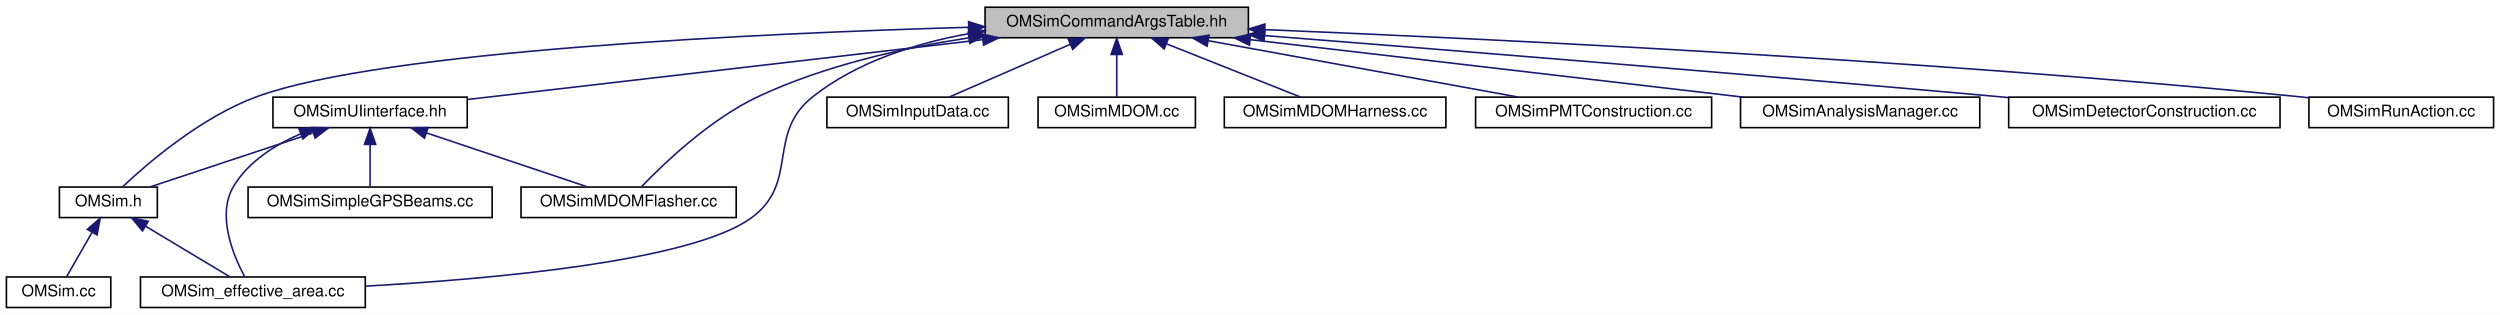
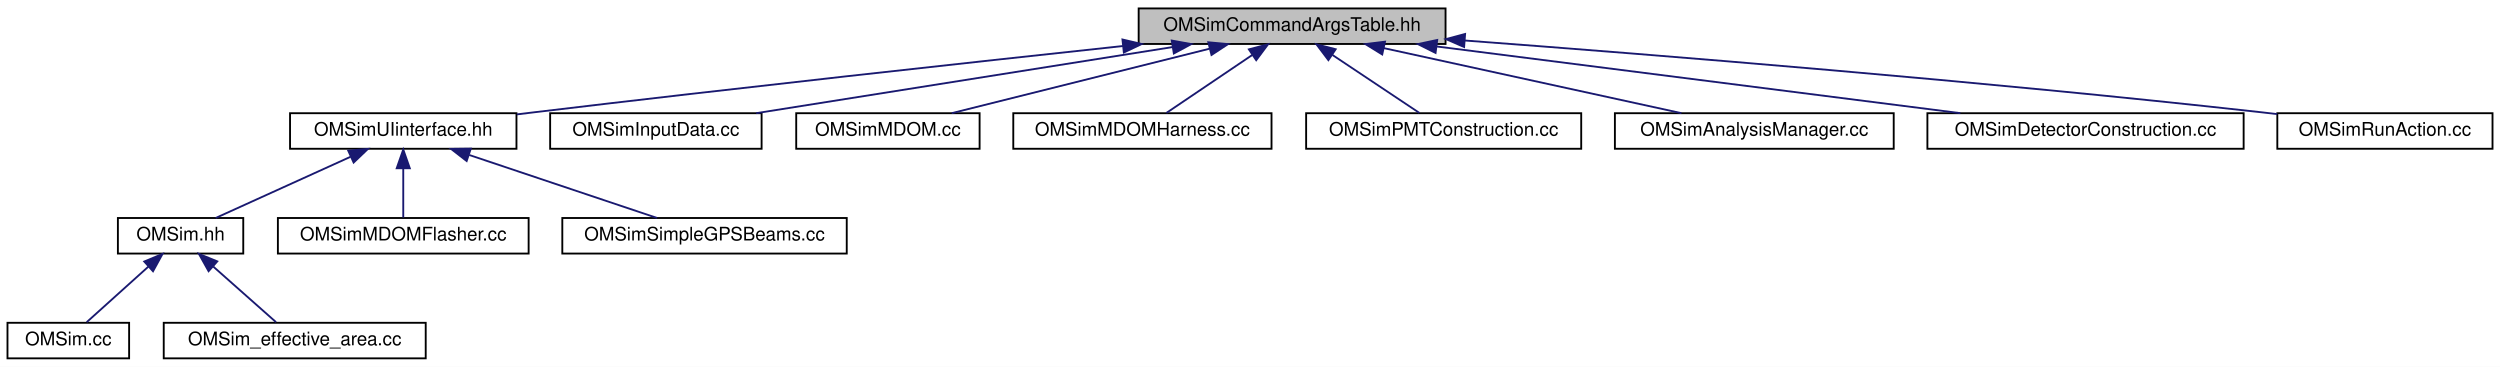
- <svg xmlns="http://www.w3.org/2000/svg" xmlns:xlink="http://www.w3.org/1999/xlink" width="1557pt" height="196pt" viewBox="0.00 0.00 1557.00 196.00">
+ <svg xmlns="http://www.w3.org/2000/svg" xmlns:xlink="http://www.w3.org/1999/xlink" width="1336pt" height="196pt" viewBox="0.00 0.00 1336.00 196.00">
  <g id="graph0" class="graph" transform="scale(1 1) rotate(0) translate(4 192)">
-     <polygon fill="white" stroke="transparent" points="-4,4 -4,-192 1553,-192 1553,4 -4,4" />
+     <polygon fill="white" stroke="transparent" points="-4,4 -4,-192 1332,-192 1332,4 -4,4" />
    <g id="node1" class="node">
      <g id="a_node1">
        <a xlink:title="Definition of the OMSimCommandArgsTable singleton class, which controls user args.">
-           <polygon fill="#bfbfbf" stroke="black" points="609.5,-168.5 609.5,-187.5 773.5,-187.5 773.5,-168.5 609.5,-168.5" />
-           <text text-anchor="middle" x="691.5" y="-175.5" font-family="Helvetica,sans-Serif" font-size="10.00">OMSimCommandArgsTable.hh</text>
+           <polygon fill="#bfbfbf" stroke="black" points="604.5,-168.5 604.5,-187.5 768.5,-187.5 768.5,-168.5 604.5,-168.5" />
+           <text text-anchor="middle" x="686.5" y="-175.5" font-family="Helvetica,sans-Serif" font-size="10.00">OMSimCommandArgsTable.hh</text>
        </a>
      </g>
    </g>
    <g id="node2" class="node">
      <g id="a_node2">
-         <a xlink:href="_o_m_sim_8h.html" target="_top" xlink:title=" ">
-           <polygon fill="white" stroke="black" points="33,-56.5 33,-75.5 94,-75.5 94,-56.5 33,-56.5" />
-           <text text-anchor="middle" x="63.5" y="-63.5" font-family="Helvetica,sans-Serif" font-size="10.00">OMSim.h</text>
+         <a xlink:href="_o_m_sim_u_iinterface_8hh.html" target="_top" xlink:title="The OMSimUIinterface class provides a singleton interface to Geant4's UI manager.">
+           <polygon fill="white" stroke="black" points="151,-112.5 151,-131.5 272,-131.5 272,-112.5 151,-112.5" />
+           <text text-anchor="middle" x="211.5" y="-119.5" font-family="Helvetica,sans-Serif" font-size="10.00">OMSimUIinterface.hh</text>
        </a>
      </g>
    </g>
    <g id="edge1" class="edge">
-       <path fill="none" stroke="midnightblue" d="M599.29,-175.01C468.3,-171.21 235.47,-160.55 156.5,-132 121.67,-119.41 87.84,-90.26 72.33,-75.66" />
-       <polygon fill="midnightblue" stroke="midnightblue" points="599.22,-178.51 609.32,-175.29 599.42,-171.51 599.22,-178.51" />
+       <path fill="none" stroke="midnightblue" d="M596.1,-167.41C513.99,-158.58 389.56,-144.95 281.5,-132 278.46,-131.64 275.34,-131.26 272.2,-130.87" />
+       <polygon fill="midnightblue" stroke="midnightblue" points="595.84,-170.9 606.15,-168.48 596.58,-163.94 595.84,-170.9" />
+     </g>
+     <g id="node8" class="node">
+       <g id="a_node8">
+         <a xlink:href="_o_m_sim_input_data_8cc.html" target="_top" xlink:title="Input data from external files are read and saved to memory.">
+           <polygon fill="white" stroke="black" points="290,-112.5 290,-131.5 403,-131.5 403,-112.5 290,-112.5" />
+           <text text-anchor="middle" x="346.5" y="-119.5" font-family="Helvetica,sans-Serif" font-size="10.00">OMSimInputData.cc</text>
+         </a>
+       </g>
+     </g>
+     <g id="edge7" class="edge">
+       <path fill="none" stroke="midnightblue" d="M622.62,-166.85C558.38,-156.65 460.45,-141.1 400.12,-131.52" />
+       <polygon fill="midnightblue" stroke="midnightblue" points="622.2,-170.33 632.63,-168.44 623.3,-163.42 622.2,-170.33" />
+     </g>
+     <g id="node9" class="node">
+       <g id="a_node9">
+         <a xlink:href="_o_m_sim_m_d_o_m_8cc.html" target="_top" xlink:title="Construction of mDOM.">
+           <polygon fill="white" stroke="black" points="421.5,-112.5 421.5,-131.5 519.5,-131.5 519.5,-112.5 421.5,-112.5" />
+           <text text-anchor="middle" x="470.5" y="-119.5" font-family="Helvetica,sans-Serif" font-size="10.00">OMSimMDOM.cc</text>
+         </a>
+       </g>
+     </g>
+     <g id="edge8" class="edge">
+       <path fill="none" stroke="midnightblue" d="M642.34,-165.96C601.54,-155.76 541.79,-140.82 504.57,-131.52" />
+       <polygon fill="midnightblue" stroke="midnightblue" points="641.72,-169.41 652.27,-168.44 643.42,-162.62 641.72,-169.41" />
+     </g>
+     <g id="node10" class="node">
+       <g id="a_node10">
+         <a xlink:href="_o_m_sim_m_d_o_m_harness_8cc.html" target="_top" xlink:title="Construction of mDOM harness.">
+           <polygon fill="white" stroke="black" points="537.5,-112.5 537.5,-131.5 675.5,-131.5 675.5,-112.5 537.5,-112.5" />
+           <text text-anchor="middle" x="606.5" y="-119.5" font-family="Helvetica,sans-Serif" font-size="10.00">OMSimMDOMHarness.cc</text>
+         </a>
+       </g>
+     </g>
+     <g id="edge9" class="edge">
+       <path fill="none" stroke="midnightblue" d="M665.2,-162.62C650.58,-152.76 631.67,-139.99 619.32,-131.65" />
+       <polygon fill="midnightblue" stroke="midnightblue" points="663.4,-165.63 673.65,-168.32 667.32,-159.83 663.4,-165.63" />
+     </g>
+     <g id="node11" class="node">
+       <g id="a_node11">
+         <a xlink:href="_o_m_sim_p_m_t_construction_8cc.html" target="_top" xlink:title="Construction of the PMTs.">
+           <polygon fill="white" stroke="black" points="694,-112.5 694,-131.5 841,-131.5 841,-112.5 694,-112.5" />
+           <text text-anchor="middle" x="767.5" y="-119.5" font-family="Helvetica,sans-Serif" font-size="10.00">OMSimPMTConstruction.cc</text>
+         </a>
+       </g>
+     </g>
+     <g id="edge10" class="edge">
+       <path fill="none" stroke="midnightblue" d="M708.07,-162.62C722.86,-152.76 742.01,-139.99 754.52,-131.65" />
+       <polygon fill="midnightblue" stroke="midnightblue" points="705.89,-159.86 699.51,-168.32 709.78,-165.69 705.89,-159.86" />
+     </g>
+     <g id="node12" class="node">
+       <g id="a_node12">
+         <a xlink:href="_o_m_sim_analysis_manager_8cc.html" target="_top" xlink:title=" ">
+           <polygon fill="white" stroke="black" points="859,-112.5 859,-131.5 1008,-131.5 1008,-112.5 859,-112.5" />
+           <text text-anchor="middle" x="933.5" y="-119.5" font-family="Helvetica,sans-Serif" font-size="10.00">OMSimAnalysisManager.cc</text>
+         </a>
+       </g>
+     </g>
+     <g id="edge11" class="edge">
+       <path fill="none" stroke="midnightblue" d="M735.53,-166.28C782.2,-156.08 851.53,-140.92 894.55,-131.52" />
+       <polygon fill="midnightblue" stroke="midnightblue" points="734.66,-162.89 725.64,-168.44 736.15,-169.73 734.66,-162.89" />
+     </g>
+     <g id="node13" class="node">
+       <g id="a_node13">
+         <a xlink:href="_o_m_sim_detector_construction_8cc.html" target="_top" xlink:title="User defined detector.">
+           <polygon fill="white" stroke="black" points="1026,-112.5 1026,-131.5 1195,-131.5 1195,-112.5 1026,-112.5" />
+           <text text-anchor="middle" x="1110.5" y="-119.5" font-family="Helvetica,sans-Serif" font-size="10.00">OMSimDetectorConstruction.cc</text>
+         </a>
+       </g>
+     </g>
+     <g id="edge12" class="edge">
+       <path fill="none" stroke="midnightblue" d="M763.71,-167.17C843.76,-156.97 967.63,-141.2 1043.63,-131.52" />
+       <polygon fill="midnightblue" stroke="midnightblue" points="763.16,-163.71 753.68,-168.44 764.05,-170.65 763.16,-163.71" />
+     </g>
+     <g id="node14" class="node">
+       <g id="a_node14">
+         <a xlink:href="_o_m_sim_run_action_8cc.html" target="_top" xlink:title=" ">
+           <polygon fill="white" stroke="black" points="1213,-112.5 1213,-131.5 1328,-131.5 1328,-112.5 1213,-112.5" />
+           <text text-anchor="middle" x="1270.5" y="-119.5" font-family="Helvetica,sans-Serif" font-size="10.00">OMSimRunAction.cc</text>
+         </a>
+       </g>
+     </g>
+     <g id="edge13" class="edge">
+       <path fill="none" stroke="midnightblue" d="M778.84,-170.35C882.55,-162.56 1055.82,-148.59 1204.5,-132 1207.26,-131.69 1210.08,-131.36 1212.93,-131.02" />
+       <polygon fill="midnightblue" stroke="midnightblue" points="778.42,-166.87 768.71,-171.1 778.95,-173.85 778.42,-166.87" />
+     </g>
+     <g id="node3" class="node">
+       <g id="a_node3">
+         <a xlink:href="_o_m_sim_8hh.html" target="_top" xlink:title="Main simulation class for the Optical Module (OM) simulation.">
+           <polygon fill="white" stroke="black" points="59,-56.5 59,-75.5 126,-75.5 126,-56.5 59,-56.5" />
+           <text text-anchor="middle" x="92.5" y="-63.5" font-family="Helvetica,sans-Serif" font-size="10.00">OMSim.hh</text>
+         </a>
+       </g>
+     </g>
+     <g id="edge2" class="edge">
+       <path fill="none" stroke="midnightblue" d="M183.36,-108.23C161.1,-98.13 130.64,-84.31 111.27,-75.52" />
+       <polygon fill="midnightblue" stroke="midnightblue" points="182.09,-111.5 192.64,-112.44 184.98,-105.12 182.09,-111.5" />
+     </g>
+     <g id="node6" class="node">
+       <g id="a_node6">
+         <a xlink:href="_o_m_sim_m_d_o_m_flasher_8cc.html" target="_top" xlink:title=" ">
+           <polygon fill="white" stroke="black" points="144.5,-56.5 144.5,-75.5 278.5,-75.5 278.5,-56.5 144.5,-56.5" />
+           <text text-anchor="middle" x="211.5" y="-63.5" font-family="Helvetica,sans-Serif" font-size="10.00">OMSimMDOMFlasher.cc</text>
+         </a>
+       </g>
+     </g>
+     <g id="edge5" class="edge">
+       <path fill="none" stroke="midnightblue" d="M211.5,-101.8C211.5,-92.91 211.5,-82.78 211.5,-75.75" />
+       <polygon fill="midnightblue" stroke="midnightblue" points="208,-102.08 211.5,-112.08 215,-102.08 208,-102.08" />
+     </g>
+     <g id="node7" class="node">
+       <g id="a_node7">
+         <a xlink:href="_o_m_sim_simple_g_p_s_beams_8cc.html" target="_top" xlink:title="Defines the AngularScan class for simple GPS beam configurations.">
+           <polygon fill="white" stroke="black" points="296.5,-56.5 296.5,-75.5 448.5,-75.5 448.5,-56.5 296.5,-56.5" />
+           <text text-anchor="middle" x="372.5" y="-63.5" font-family="Helvetica,sans-Serif" font-size="10.00">OMSimSimpleGPSBeams.cc</text>
+         </a>
+       </g>
+     </g>
+     <g id="edge6" class="edge">
+       <path fill="none" stroke="midnightblue" d="M246.76,-109.17C277.08,-99 320.07,-84.59 347.11,-75.52" />
+       <polygon fill="midnightblue" stroke="midnightblue" points="245.38,-105.95 237.01,-112.44 247.6,-112.58 245.38,-105.95" />
    </g>
    <g id="node4" class="node">
      <g id="a_node4">
+         <a xlink:href="_o_m_sim_8cc.html" target="_top" xlink:title=" ">
+           <polygon fill="white" stroke="black" points="0,-0.5 0,-19.5 65,-19.5 65,-0.5 0,-0.5" />
+           <text text-anchor="middle" x="32.5" y="-7.5" font-family="Helvetica,sans-Serif" font-size="10.00">OMSim.cc</text>
+         </a>
+       </g>
+     </g>
+     <g id="edge3" class="edge">
+       <path fill="none" stroke="midnightblue" d="M75.32,-49.54C64.62,-39.91 51.24,-27.87 42.32,-19.83" />
+       <polygon fill="midnightblue" stroke="midnightblue" points="73.09,-52.24 82.86,-56.32 77.77,-47.03 73.09,-52.24" />
+     </g>
+     <g id="node5" class="node">
+       <g id="a_node5">
        <a xlink:href="_o_m_sim__effective__area_8cc.html" target="_top" xlink:title="Main for the calculation of effective areas.">
          <polygon fill="white" stroke="black" points="83.5,-0.5 83.5,-19.5 223.5,-19.5 223.5,-0.5 83.5,-0.5" />
          <text text-anchor="middle" x="153.5" y="-7.5" font-family="Helvetica,sans-Serif" font-size="10.00">OMSim_effective_area.cc</text>
        </a>
      </g>
    </g>
-     <g id="edge17" class="edge">
-       <path fill="none" stroke="midnightblue" d="M599.26,-171.03C565.99,-164.99 529.92,-153.51 502.5,-132 472.63,-108.57 494.39,-78.07 463.5,-56 426.11,-29.28 302.99,-18.23 223.62,-13.8" />
-       <polygon fill="midnightblue" stroke="midnightblue" points="599.04,-174.54 609.48,-172.73 600.19,-167.63 599.04,-174.54" />
-     </g>
-     <g id="node5" class="node">
-       <g id="a_node5">
-         <a xlink:href="_o_m_sim_u_iinterface_8hh.html" target="_top" xlink:title="The OMSimUIinterface class provides a singleton interface to Geant4's UI manager.">
-           <polygon fill="white" stroke="black" points="166,-112.5 166,-131.5 287,-131.5 287,-112.5 166,-112.5" />
-           <text text-anchor="middle" x="226.5" y="-119.5" font-family="Helvetica,sans-Serif" font-size="10.00">OMSimUIinterface.hh</text>
-         </a>
-       </g>
-     </g>
    <g id="edge4" class="edge">
-       <path fill="none" stroke="midnightblue" d="M607.93,-167.3C515.65,-156.58 369.31,-139.58 287.31,-130.06" />
-       <polygon fill="midnightblue" stroke="midnightblue" points="607.74,-170.8 618.08,-168.47 608.55,-163.84 607.74,-170.8" />
-     </g>
-     <g id="node6" class="node">
-       <g id="a_node6">
-         <a xlink:href="_o_m_sim_m_d_o_m_flasher_8cc.html" target="_top" xlink:title=" ">
-           <polygon fill="white" stroke="black" points="320.5,-56.5 320.5,-75.5 454.5,-75.5 454.5,-56.5 320.5,-56.5" />
-           <text text-anchor="middle" x="387.5" y="-63.5" font-family="Helvetica,sans-Serif" font-size="10.00">OMSimMDOMFlasher.cc</text>
-         </a>
-       </g>
-     </g>
-     <g id="edge11" class="edge">
-       <path fill="none" stroke="midnightblue" d="M599.27,-168.41C557.84,-162.07 509.23,-151.06 468.5,-132 438.12,-117.79 409.13,-89.91 395.54,-75.73" />
-       <polygon fill="midnightblue" stroke="midnightblue" points="598.96,-171.91 609.36,-169.89 599.98,-164.98 598.96,-171.91" />
-     </g>
-     <g id="node8" class="node">
-       <g id="a_node8">
-         <a xlink:href="_o_m_sim_input_data_8cc.html" target="_top" xlink:title="Input data from external files are read and saved to memory.">
-           <polygon fill="white" stroke="black" points="511,-112.5 511,-131.5 624,-131.5 624,-112.5 511,-112.5" />
-           <text text-anchor="middle" x="567.5" y="-119.5" font-family="Helvetica,sans-Serif" font-size="10.00">OMSimInputData.cc</text>
-         </a>
-       </g>
-     </g>
-     <g id="edge9" class="edge">
-       <path fill="none" stroke="midnightblue" d="M662.49,-164.37C639.27,-154.26 607.34,-140.35 587.06,-131.52" />
-       <polygon fill="midnightblue" stroke="midnightblue" points="661.29,-167.66 671.85,-168.44 664.08,-161.24 661.29,-167.66" />
-     </g>
-     <g id="node9" class="node">
-       <g id="a_node9">
-         <a xlink:href="_o_m_sim_m_d_o_m_8cc.html" target="_top" xlink:title="Construction of mDOM.">
-           <polygon fill="white" stroke="black" points="642.5,-112.5 642.5,-131.5 740.5,-131.5 740.5,-112.5 642.5,-112.5" />
-           <text text-anchor="middle" x="691.5" y="-119.5" font-family="Helvetica,sans-Serif" font-size="10.00">OMSimMDOM.cc</text>
-         </a>
-       </g>
-     </g>
-     <g id="edge10" class="edge">
-       <path fill="none" stroke="midnightblue" d="M691.5,-157.8C691.5,-148.91 691.5,-138.78 691.5,-131.75" />
-       <polygon fill="midnightblue" stroke="midnightblue" points="688,-158.08 691.5,-168.08 695,-158.08 688,-158.08" />
-     </g>
-     <g id="node10" class="node">
-       <g id="a_node10">
-         <a xlink:href="_o_m_sim_m_d_o_m_harness_8cc.html" target="_top" xlink:title="Construction of mDOM harness.">
-           <polygon fill="white" stroke="black" points="758.5,-112.5 758.5,-131.5 896.5,-131.5 896.5,-112.5 758.5,-112.5" />
-           <text text-anchor="middle" x="827.5" y="-119.5" font-family="Helvetica,sans-Serif" font-size="10.00">OMSimMDOMHarness.cc</text>
-         </a>
-       </g>
-     </g>
-     <g id="edge12" class="edge">
-       <path fill="none" stroke="midnightblue" d="M722.63,-164.64C748.16,-154.5 783.61,-140.43 806.05,-131.52" />
-       <polygon fill="midnightblue" stroke="midnightblue" points="721.05,-161.5 713.05,-168.44 723.64,-168.01 721.05,-161.5" />
-     </g>
-     <g id="node11" class="node">
-       <g id="a_node11">
-         <a xlink:href="_o_m_sim_p_m_t_construction_8cc.html" target="_top" xlink:title="Construction of the PMTs.">
-           <polygon fill="white" stroke="black" points="915,-112.5 915,-131.5 1062,-131.5 1062,-112.5 915,-112.5" />
-           <text text-anchor="middle" x="988.5" y="-119.5" font-family="Helvetica,sans-Serif" font-size="10.00">OMSimPMTConstruction.cc</text>
-         </a>
-       </g>
-     </g>
-     <g id="edge13" class="edge">
-       <path fill="none" stroke="midnightblue" d="M748.7,-166.6C804.83,-156.4 889.4,-141.02 941.66,-131.52" />
-       <polygon fill="midnightblue" stroke="midnightblue" points="747.77,-163.21 738.56,-168.44 749.03,-170.1 747.77,-163.21" />
-     </g>
-     <g id="node12" class="node">
-       <g id="a_node12">
-         <a xlink:href="_o_m_sim_analysis_manager_8cc.html" target="_top" xlink:title=" ">
-           <polygon fill="white" stroke="black" points="1080,-112.5 1080,-131.5 1229,-131.5 1229,-112.5 1080,-112.5" />
-           <text text-anchor="middle" x="1154.5" y="-119.5" font-family="Helvetica,sans-Serif" font-size="10.00">OMSimAnalysisManager.cc</text>
-         </a>
-       </g>
-     </g>
-     <g id="edge14" class="edge">
-       <path fill="none" stroke="midnightblue" d="M774.75,-167.29C862.1,-157.1 998.05,-141.25 1081.39,-131.53" />
-       <polygon fill="midnightblue" stroke="midnightblue" points="774.14,-163.84 764.61,-168.47 774.95,-170.79 774.14,-163.84" />
-     </g>
-     <g id="node13" class="node">
-       <g id="a_node13">
-         <a xlink:href="_o_m_sim_detector_construction_8cc.html" target="_top" xlink:title="User defined detector.">
-           <polygon fill="white" stroke="black" points="1247,-112.5 1247,-131.5 1416,-131.5 1416,-112.5 1247,-112.5" />
-           <text text-anchor="middle" x="1331.5" y="-119.5" font-family="Helvetica,sans-Serif" font-size="10.00">OMSimDetectorConstruction.cc</text>
-         </a>
-       </g>
-     </g>
-     <g id="edge15" class="edge">
-       <path fill="none" stroke="midnightblue" d="M783.83,-169.81C892.6,-161.25 1078.75,-146.3 1238.5,-132 1241.25,-131.75 1244.04,-131.5 1246.86,-131.24" />
-       <polygon fill="midnightblue" stroke="midnightblue" points="783.24,-166.35 773.55,-170.62 783.79,-173.33 783.24,-166.35" />
-     </g>
-     <g id="node14" class="node">
-       <g id="a_node14">
-         <a xlink:href="_o_m_sim_run_action_8cc.html" target="_top" xlink:title=" ">
-           <polygon fill="white" stroke="black" points="1434,-112.5 1434,-131.5 1549,-131.5 1549,-112.5 1434,-112.5" />
-           <text text-anchor="middle" x="1491.5" y="-119.5" font-family="Helvetica,sans-Serif" font-size="10.00">OMSimRunAction.cc</text>
-         </a>
-       </g>
-     </g>
-     <g id="edge16" class="edge">
-       <path fill="none" stroke="midnightblue" d="M783.87,-173.54C923.19,-167.83 1195.26,-154.72 1425.5,-132 1428.26,-131.73 1431.09,-131.43 1433.94,-131.11" />
-       <polygon fill="midnightblue" stroke="midnightblue" points="783.52,-170.05 773.67,-173.96 783.8,-177.05 783.52,-170.05" />
-     </g>
-     <g id="node3" class="node">
-       <g id="a_node3">
-         <a xlink:href="_o_m_sim_8cc.html" target="_top" xlink:title=" ">
-           <polygon fill="white" stroke="black" points="0,-0.5 0,-19.5 65,-19.5 65,-0.5 0,-0.5" />
-           <text text-anchor="middle" x="32.5" y="-7.5" font-family="Helvetica,sans-Serif" font-size="10.00">OMSim.cc</text>
-         </a>
-       </g>
-     </g>
-     <g id="edge2" class="edge">
-       <path fill="none" stroke="midnightblue" d="M53.32,-47.27C48.03,-38.05 41.78,-27.17 37.52,-19.75" />
-       <polygon fill="midnightblue" stroke="midnightblue" points="50.37,-49.15 58.38,-56.08 56.44,-45.67 50.37,-49.15" />
-     </g>
-     <g id="edge3" class="edge">
-       <path fill="none" stroke="midnightblue" d="M86.54,-51.18C103.1,-41.24 124.92,-28.15 139.08,-19.65" />
-       <polygon fill="midnightblue" stroke="midnightblue" points="84.73,-48.18 77.96,-56.32 88.34,-54.18 84.73,-48.18" />
-     </g>
-     <g id="edge5" class="edge">
-       <path fill="none" stroke="midnightblue" d="M190.8,-109.17C160.1,-99 116.58,-84.59 89.21,-75.52" />
-       <polygon fill="midnightblue" stroke="midnightblue" points="190.08,-112.62 200.67,-112.44 192.28,-105.98 190.08,-112.62" />
-     </g>
-     <g id="edge8" class="edge">
-       <path fill="none" stroke="midnightblue" d="M183.37,-108.73C167.33,-101.84 150.79,-91.43 141.5,-76 130.73,-58.11 141.34,-32.8 148.37,-19.67" />
-       <polygon fill="midnightblue" stroke="midnightblue" points="182.11,-111.99 192.7,-112.39 184.67,-105.48 182.11,-111.99" />
-     </g>
-     <g id="edge6" class="edge">
-       <path fill="none" stroke="midnightblue" d="M261.76,-109.17C292.08,-99 335.07,-84.59 362.11,-75.52" />
-       <polygon fill="midnightblue" stroke="midnightblue" points="260.38,-105.95 252.01,-112.44 262.6,-112.58 260.38,-105.95" />
-     </g>
-     <g id="node7" class="node">
-       <g id="a_node7">
-         <a xlink:href="_o_m_sim_simple_g_p_s_beams_8cc.html" target="_top" xlink:title="Defines the AngularScan class for simple GPS beam configurations.">
-           <polygon fill="white" stroke="black" points="150.5,-56.5 150.5,-75.5 302.5,-75.5 302.5,-56.5 150.5,-56.5" />
-           <text text-anchor="middle" x="226.5" y="-63.5" font-family="Helvetica,sans-Serif" font-size="10.00">OMSimSimpleGPSBeams.cc</text>
-         </a>
-       </g>
-     </g>
-     <g id="edge7" class="edge">
-       <path fill="none" stroke="midnightblue" d="M226.5,-101.8C226.5,-92.91 226.5,-82.78 226.5,-75.75" />
-       <polygon fill="midnightblue" stroke="midnightblue" points="223,-102.08 226.5,-112.08 230,-102.08 223,-102.08" />
+       <path fill="none" stroke="midnightblue" d="M109.97,-49.54C120.84,-39.91 134.44,-27.87 143.52,-19.83" />
+       <polygon fill="midnightblue" stroke="midnightblue" points="107.47,-47.07 102.3,-56.32 112.11,-52.32 107.47,-47.07" />
    </g>
  </g>
</svg>
